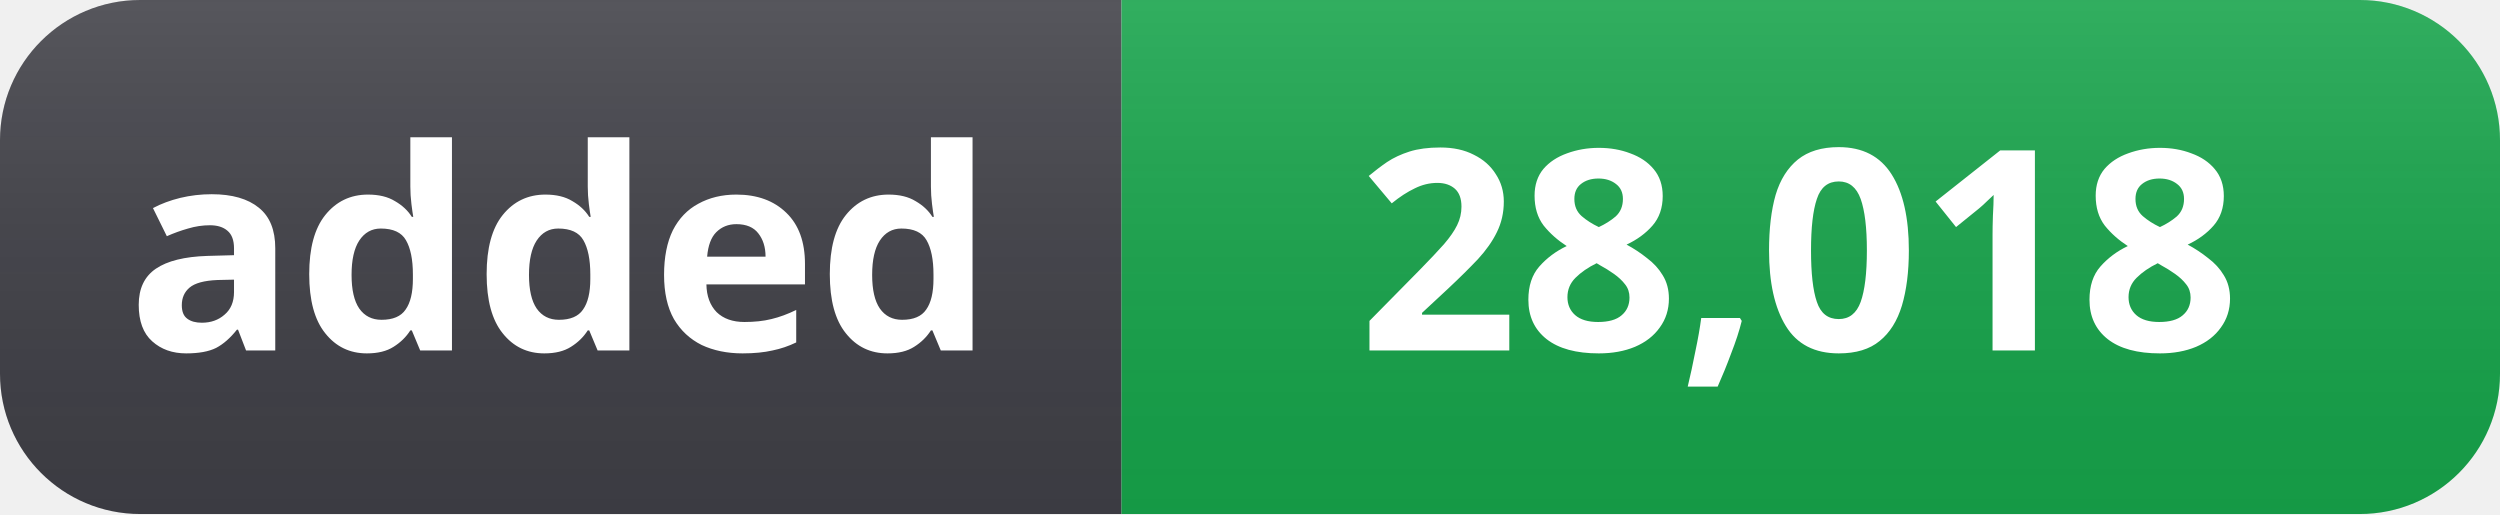
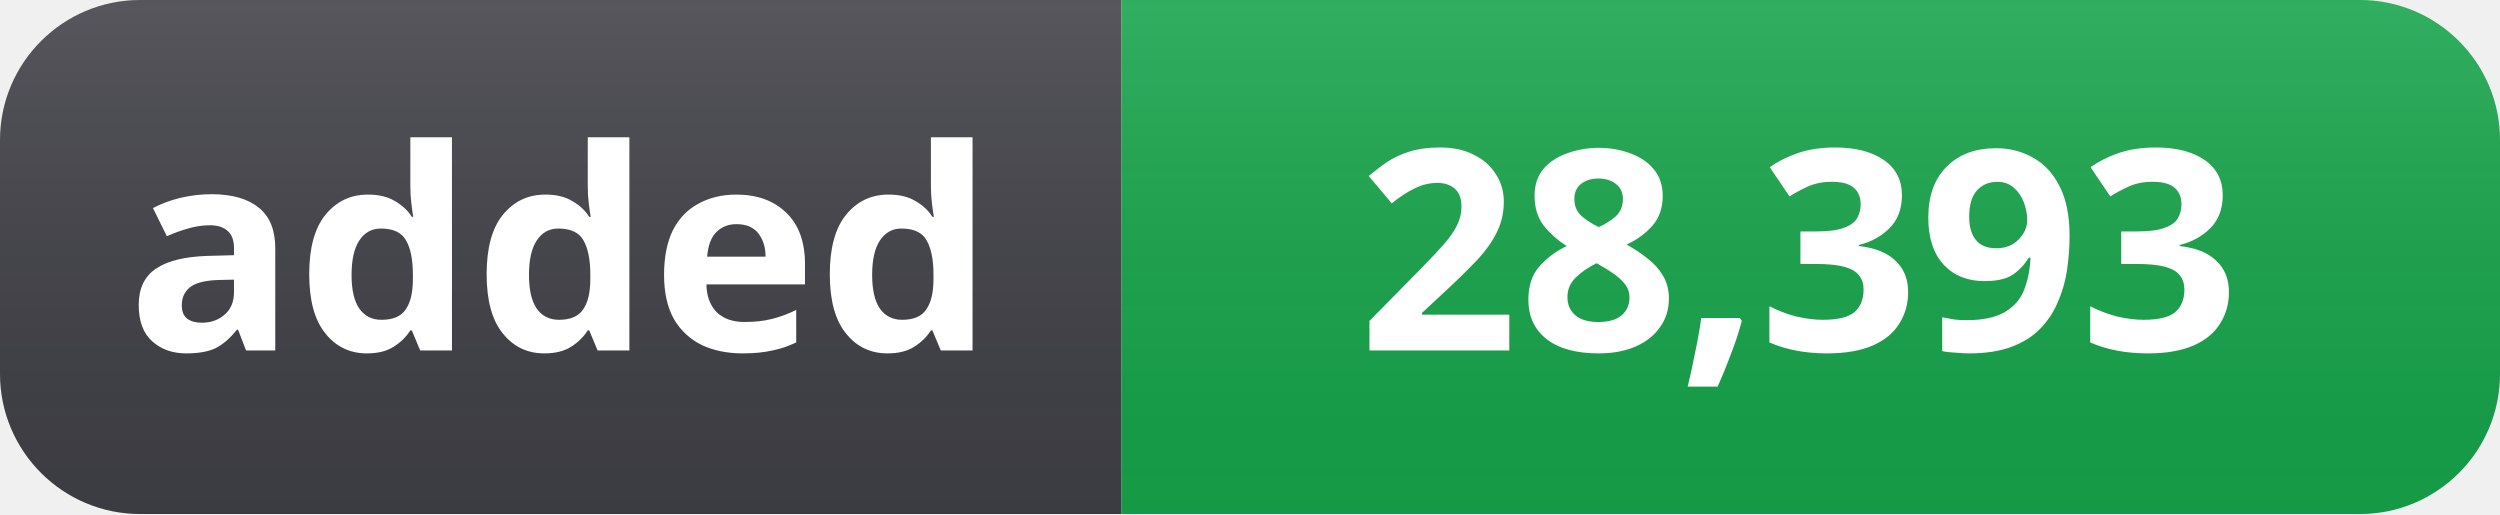
- <svg xmlns="http://www.w3.org/2000/svg" width="107" height="22" role="img" aria-label="added: 28,018">
+ <svg xmlns="http://www.w3.org/2000/svg" width="107" height="22" role="img" aria-label="added: 28,393">
  <linearGradient id="s" x2="0" y2="100%">
    <stop offset="0" stop-color="#fff" stop-opacity=".12" />
    <stop offset="1" stop-color="#000" stop-opacity=".06" />
  </linearGradient>
  <clipPath id="r">
    <rect width="107" height="22" rx="6" fill="#fff" />
  </clipPath>
  <g clip-path="url(#r)">
    <rect width="48" height="22" fill="#3f3f46" />
    <rect x="48" width="59" height="22" fill="#16a34a" />
    <rect width="107" height="22" fill="url(#s)" />
  </g>
  <g fill="#fff" text-anchor="middle" font-family="Segoe UI, Noto Sans, Helvetica, Arial, sans-serif" font-size="12" font-weight="600">
    <text x="24" y="15">added</text>
-     <text x="77" y="15">28,018</text>
+     <text x="77" y="15">28,393</text>
  </g>
</svg>
